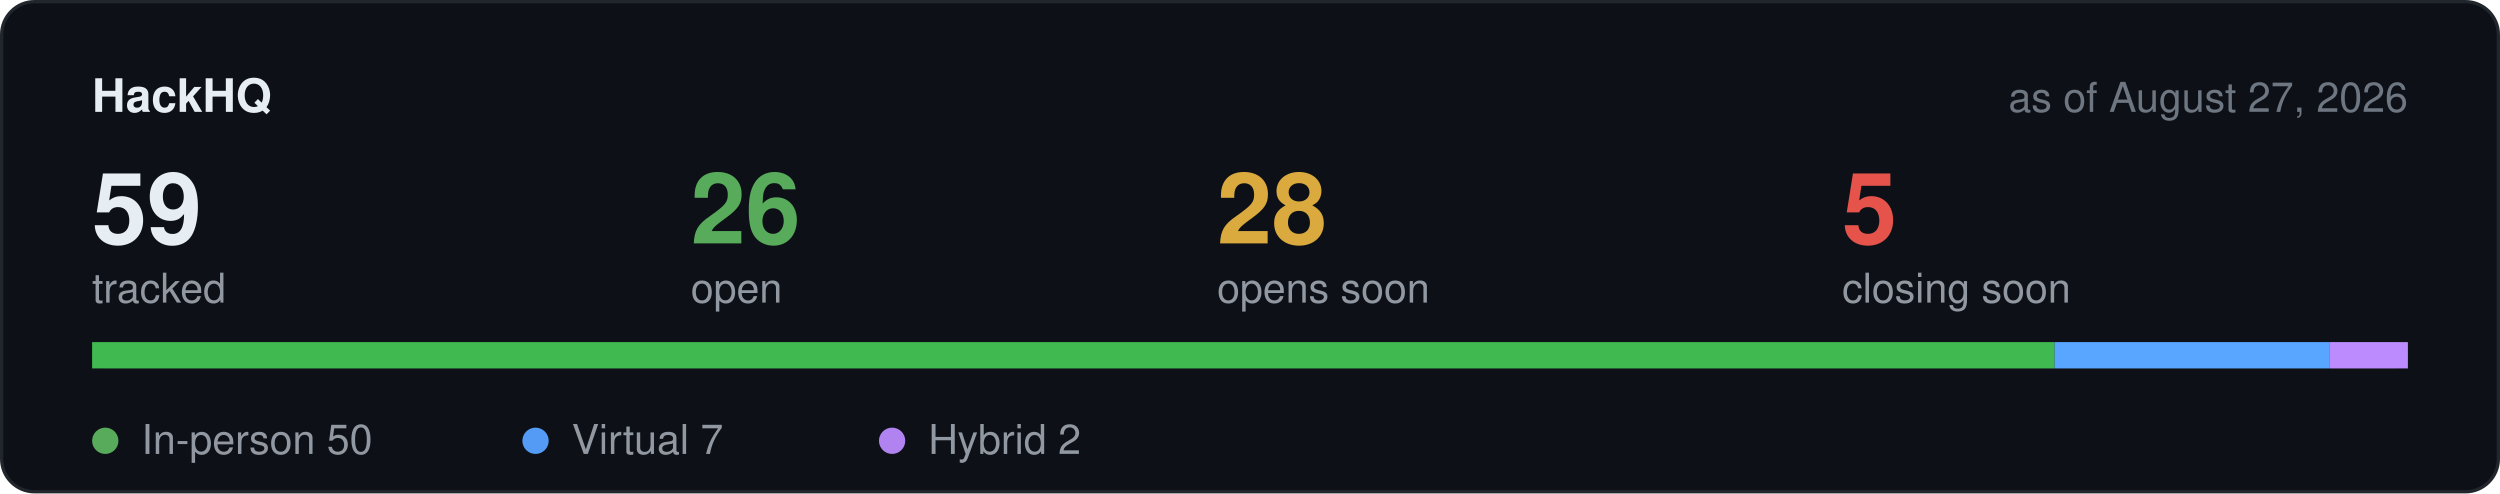
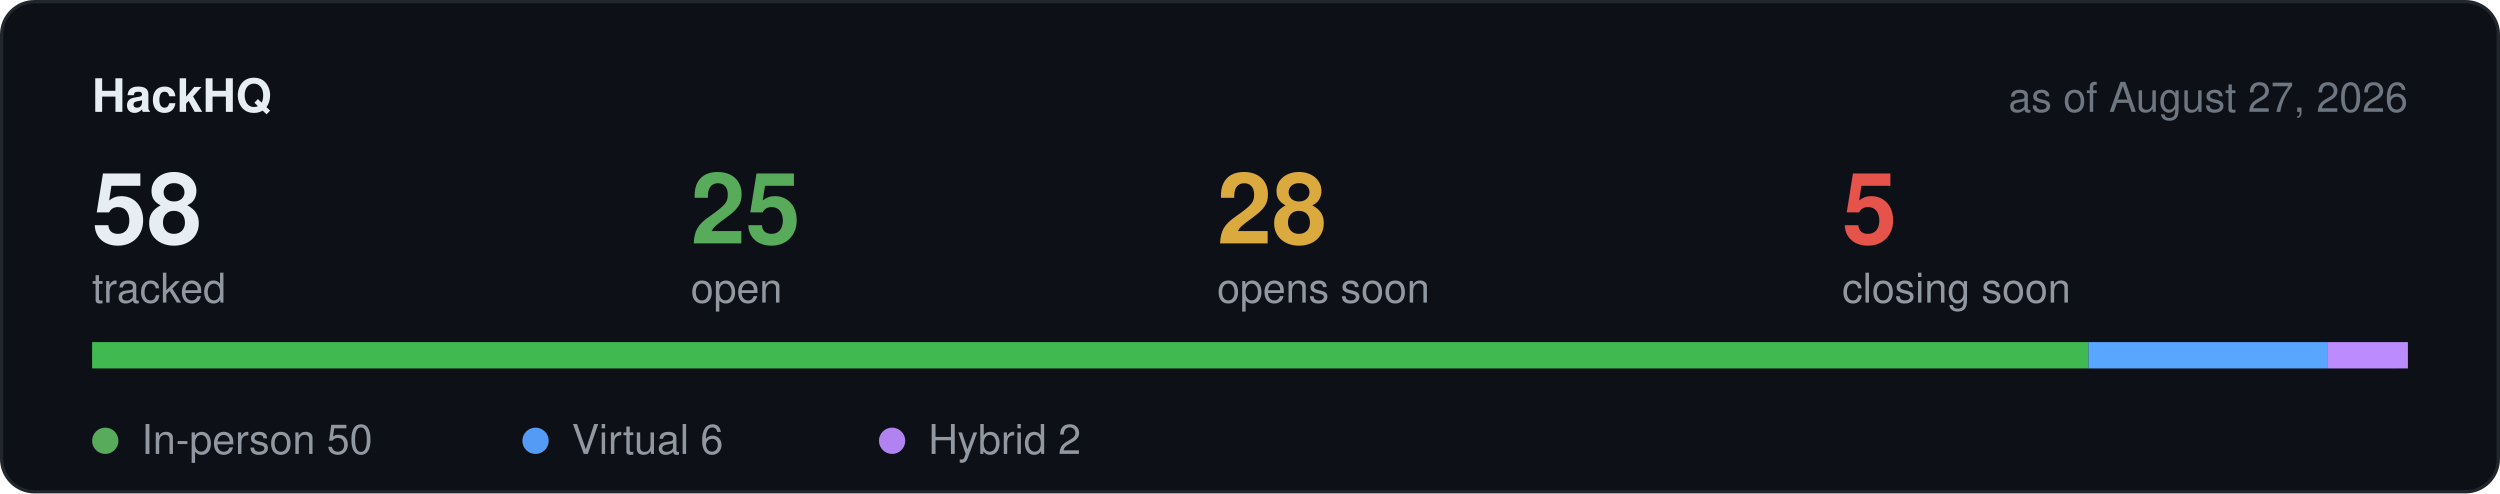
<svg xmlns="http://www.w3.org/2000/svg" width="760" height="150" viewBox="0 0 760 150" role="img" aria-label="Hackathon stats">
  <rect x="0.5" y="0.5" width="759" height="149" rx="10" fill="#0d1117" stroke="#21262d" />
  <text x="28" y="34" font-family="-apple-system,BlinkMacSystemFont,Segoe UI,Helvetica,Arial,sans-serif" font-size="14" font-weight="600" fill="#e6edf3">HackHQ</text>
  <text x="732" y="34" text-anchor="end" font-family="-apple-system,BlinkMacSystemFont,Segoe UI,Helvetica,Arial,sans-serif" font-size="12.5" fill="#6e7681">as of August 27, 2026</text>
-   <text x="28" y="74" font-family="-apple-system,BlinkMacSystemFont,Segoe UI,Helvetica,Arial,sans-serif" font-size="30" font-weight="600" fill="#e6edf3">59</text>
+   <text x="28" y="74" font-family="-apple-system,BlinkMacSystemFont,Segoe UI,Helvetica,Arial,sans-serif" font-size="30" font-weight="600" fill="#e6edf3">58</text>
  <text x="28" y="92" font-family="-apple-system,BlinkMacSystemFont,Segoe UI,Helvetica,Arial,sans-serif" font-size="12.5" fill="#9198a1">tracked</text>
-   <text x="210" y="74" font-family="-apple-system,BlinkMacSystemFont,Segoe UI,Helvetica,Arial,sans-serif" font-size="30" font-weight="600" fill="#57ab5a">26</text>
+   <text x="210" y="74" font-family="-apple-system,BlinkMacSystemFont,Segoe UI,Helvetica,Arial,sans-serif" font-size="30" font-weight="600" fill="#57ab5a">25</text>
  <text x="210" y="92" font-family="-apple-system,BlinkMacSystemFont,Segoe UI,Helvetica,Arial,sans-serif" font-size="12.5" fill="#9198a1">open</text>
  <text x="370" y="74" font-family="-apple-system,BlinkMacSystemFont,Segoe UI,Helvetica,Arial,sans-serif" font-size="30" font-weight="600" fill="#daaa3f">28</text>
  <text x="370" y="92" font-family="-apple-system,BlinkMacSystemFont,Segoe UI,Helvetica,Arial,sans-serif" font-size="12.5" fill="#9198a1">opens soon</text>
  <text x="560" y="74" font-family="-apple-system,BlinkMacSystemFont,Segoe UI,Helvetica,Arial,sans-serif" font-size="30" font-weight="600" fill="#e5534b">5</text>
  <text x="560" y="92" font-family="-apple-system,BlinkMacSystemFont,Segoe UI,Helvetica,Arial,sans-serif" font-size="12.5" fill="#9198a1">closing soon</text>
  <rect x="28" y="104" width="704" height="8" rx="4" fill="#21262d" />
-   <rect x="28.0" y="104" width="596.6" height="8" fill="#3fb950" />
-   <rect x="624.6" y="104" width="83.5" height="8" fill="#58a6ff" />
-   <rect x="708.1" y="104" width="23.9" height="8" fill="#bc8cff" />
+   <rect x="28.0" y="104" width="606.9" height="8" fill="#3fb950" />
+   <rect x="634.9" y="104" width="72.8" height="8" fill="#58a6ff" />
+   <rect x="707.7" y="104" width="24.3" height="8" fill="#bc8cff" />
  <circle cx="32" cy="134" r="4" fill="#57ab5a" />
  <text x="43" y="138" font-family="-apple-system,BlinkMacSystemFont,Segoe UI,Helvetica,Arial,sans-serif" font-size="12.5" fill="#9198a1">In-person 50</text>
  <circle cx="162.8" cy="134" r="4" fill="#539bf5" />
-   <text x="173.8" y="138" font-family="-apple-system,BlinkMacSystemFont,Segoe UI,Helvetica,Arial,sans-serif" font-size="12.5" fill="#9198a1">Virtual 7</text>
+   <text x="173.8" y="138" font-family="-apple-system,BlinkMacSystemFont,Segoe UI,Helvetica,Arial,sans-serif" font-size="12.5" fill="#9198a1">Virtual 6</text>
  <circle cx="271.2" cy="134" r="4" fill="#b083f0" />
  <text x="282.2" y="138" font-family="-apple-system,BlinkMacSystemFont,Segoe UI,Helvetica,Arial,sans-serif" font-size="12.5" fill="#9198a1">Hybrid 2</text>
</svg>
